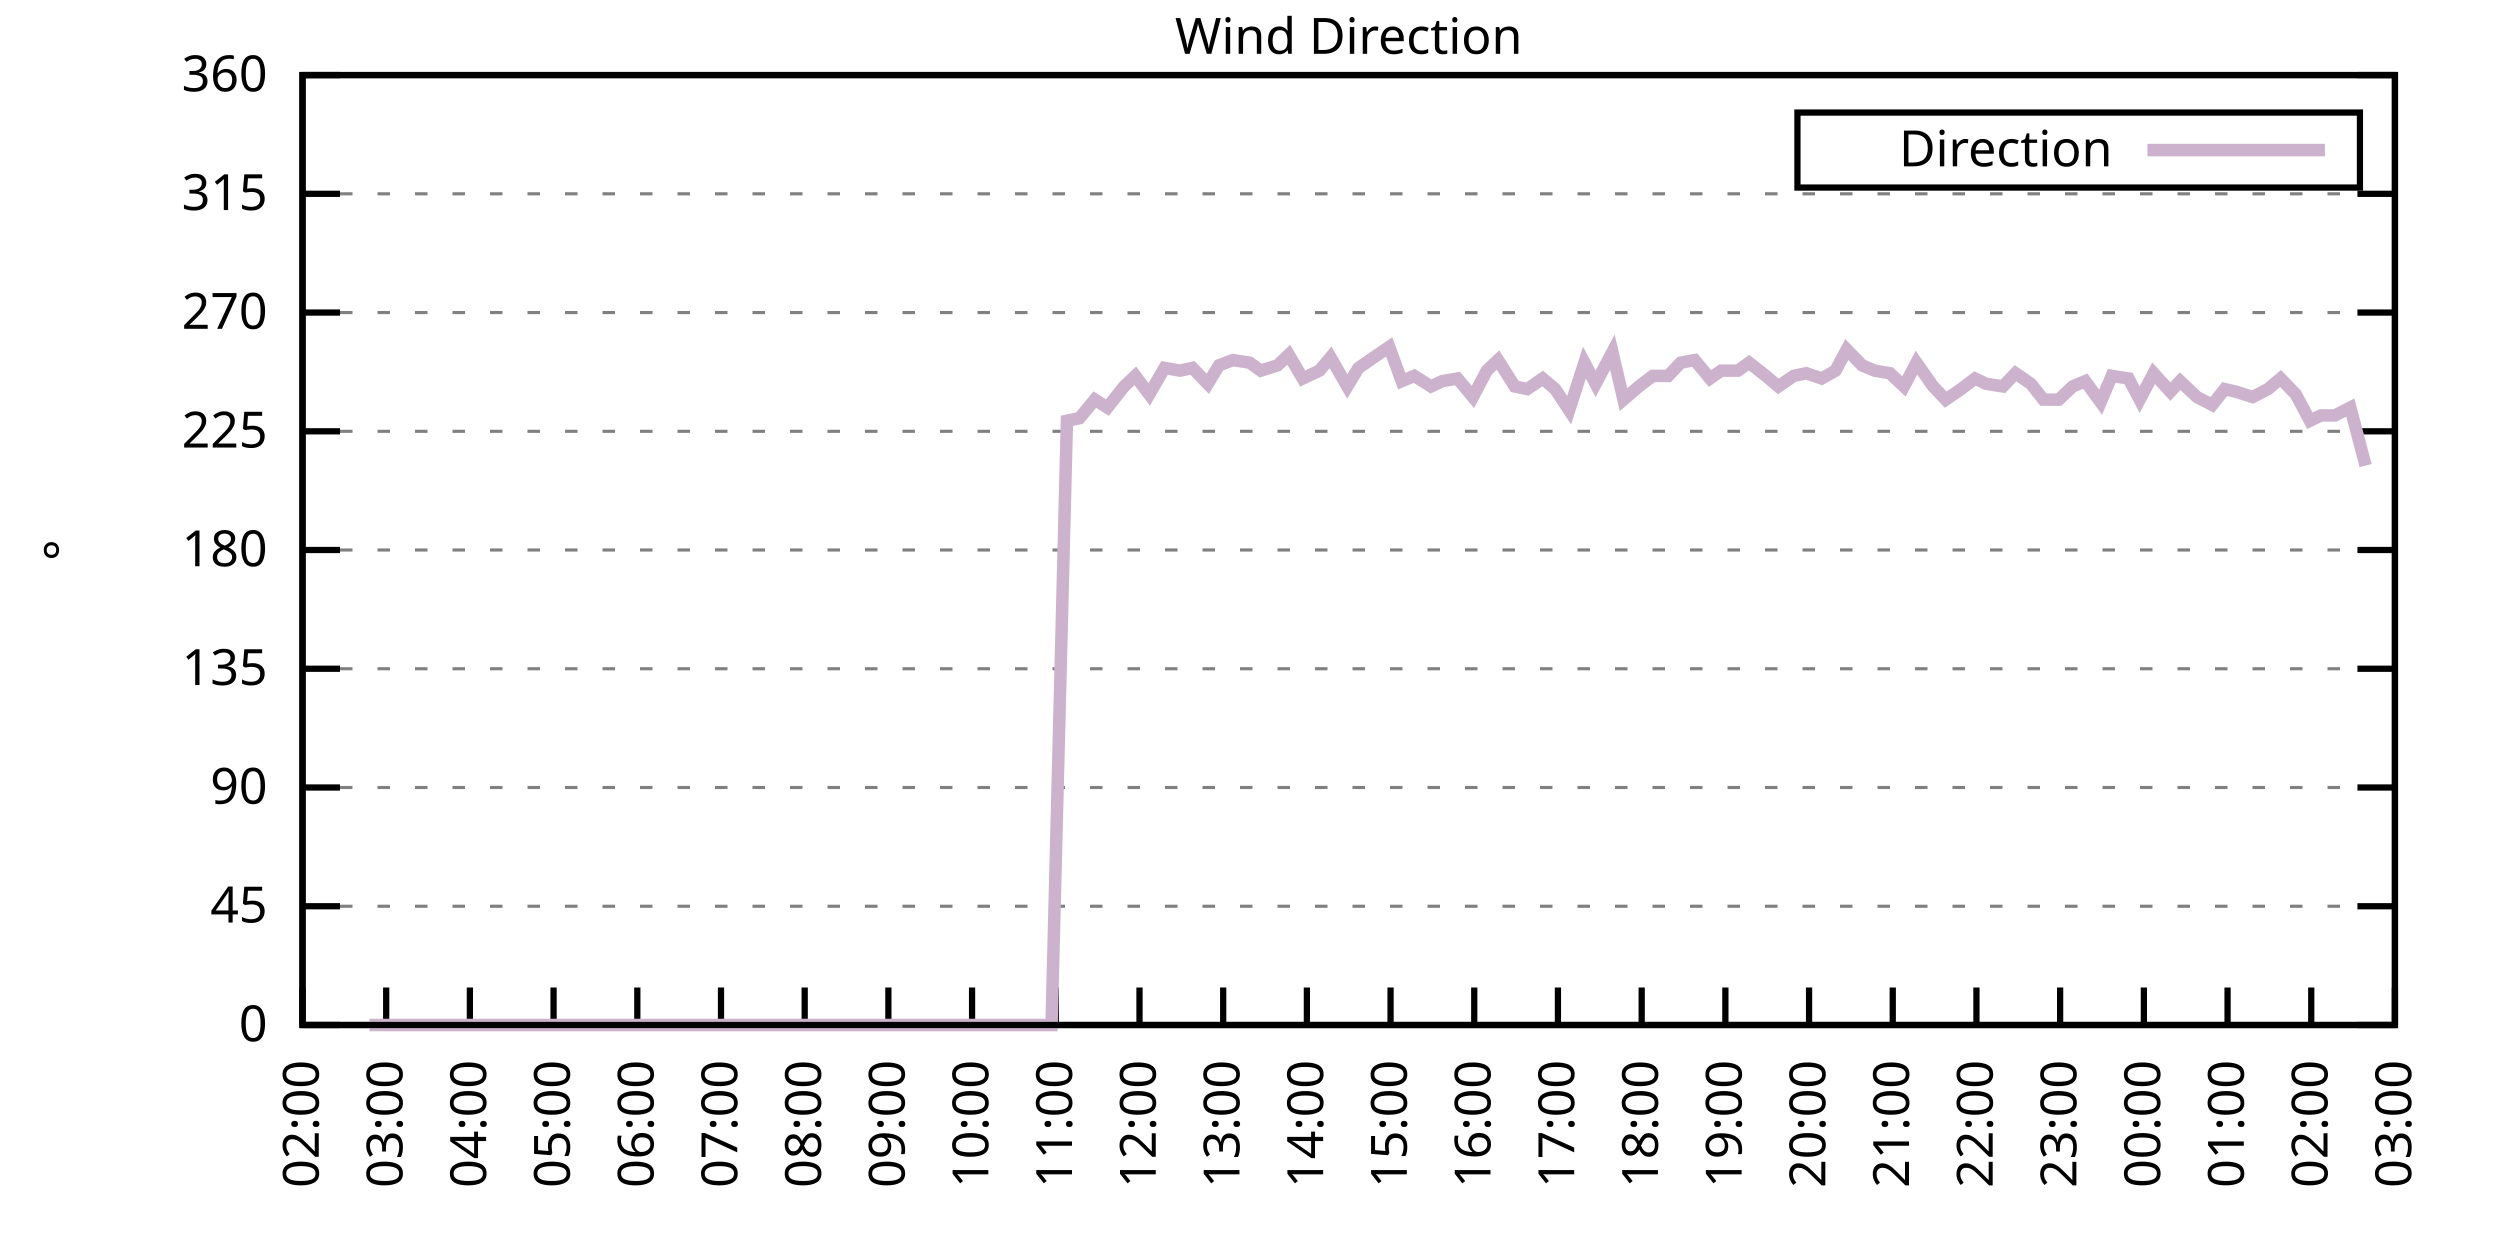
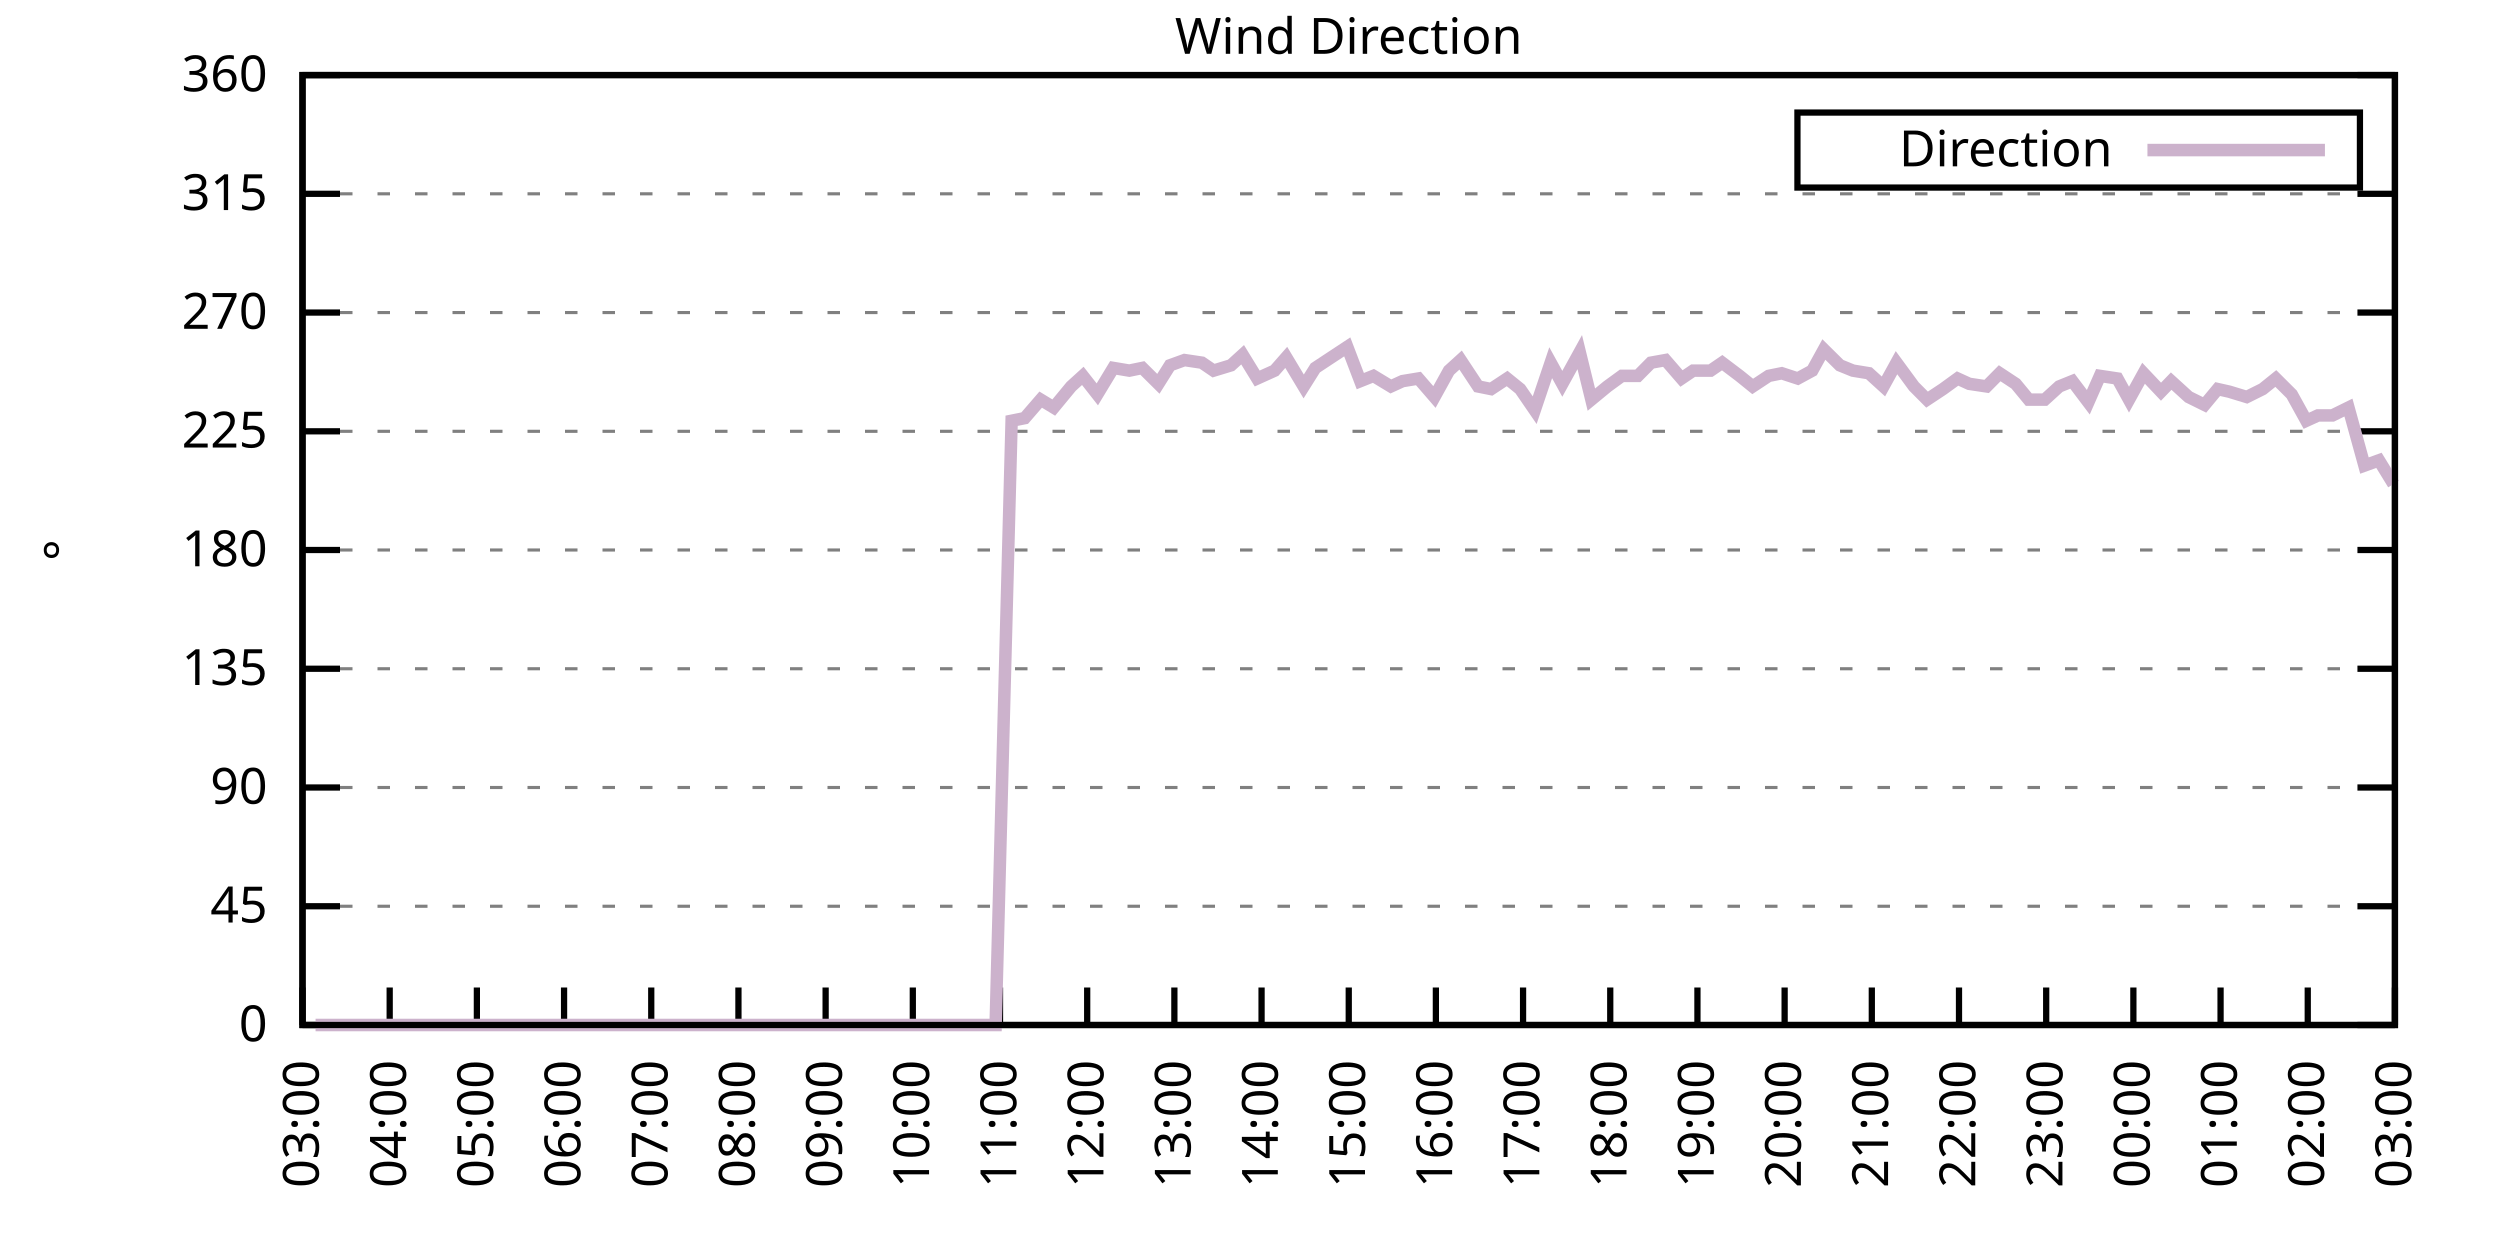
<svg xmlns="http://www.w3.org/2000/svg" xmlns:xlink="http://www.w3.org/1999/xlink" width="400" height="200" viewBox="0 0 400 200">
  <g id="gnuplot_canvas">
    <rect x="0" y="0" width="400" height="200" fill="none" />
    <defs>
      <circle id="gpDot" r="0.5" stroke-width="0.5" stroke="currentColor" />
      <path id="gpPt0" stroke-width="0.333" stroke="currentColor" d="M-1,0 h2 M0,-1 v2" />
      <path id="gpPt1" stroke-width="0.333" stroke="currentColor" d="M-1,-1 L1,1 M1,-1 L-1,1" />
      <path id="gpPt2" stroke-width="0.333" stroke="currentColor" d="M-1,0 L1,0 M0,-1 L0,1 M-1,-1 L1,1 M-1,1 L1,-1" />
      <rect id="gpPt3" stroke-width="0.333" stroke="currentColor" x="-1" y="-1" width="2" height="2" />
      <rect id="gpPt4" stroke-width="0.333" stroke="currentColor" fill="currentColor" x="-1" y="-1" width="2" height="2" />
      <circle id="gpPt5" stroke-width="0.333" stroke="currentColor" cx="0" cy="0" r="1" />
      <use xlink:href="#gpPt5" id="gpPt6" fill="currentColor" stroke="none" />
      <path id="gpPt7" stroke-width="0.333" stroke="currentColor" d="M0,-1.33 L-1.33,0.67 L1.33,0.67 z" />
      <use xlink:href="#gpPt7" id="gpPt8" fill="currentColor" stroke="none" />
      <use xlink:href="#gpPt7" id="gpPt9" stroke="currentColor" transform="rotate(180)" />
      <use xlink:href="#gpPt9" id="gpPt10" fill="currentColor" stroke="none" />
      <use xlink:href="#gpPt3" id="gpPt11" stroke="currentColor" transform="rotate(45)" />
      <use xlink:href="#gpPt11" id="gpPt12" fill="currentColor" stroke="none" />
      <path id="gpPt13" stroke-width="0.333" stroke="currentColor" d="M0,1.330 L1.265,0.411 L0.782,-1.067 L-0.782,-1.076 L-1.265,0.411 z" />
      <use xlink:href="#gpPt13" id="gpPt14" fill="currentColor" stroke="none" />
      <filter id="textbox" filterUnits="objectBoundingBox" x="0" y="0" height="1" width="1">
        <feFlood flood-color="white" flood-opacity="1" result="bgnd" />
        <feComposite in="SourceGraphic" in2="bgnd" operator="atop" />
      </filter>
      <filter id="greybox" filterUnits="objectBoundingBox" x="0" y="0" height="1" width="1">
        <feFlood flood-color="lightgrey" flood-opacity="1" result="grey" />
        <feComposite in="SourceGraphic" in2="grey" operator="atop" />
      </filter>
    </defs>
    <g fill="none" color="white" stroke="currentColor" stroke-width="1.00" stroke-linecap="butt" stroke-linejoin="miter">
</g>
    <g fill="none" color="black" stroke="currentColor" stroke-width="1.00" stroke-linecap="butt" stroke-linejoin="miter">
      <g stroke="none" shape-rendering="crispEdges">
        <polygon fill="rgb(255, 255, 255)" points="48.40,164.00 383.18,164.00 383.18,12.02 48.40,12.02 " />
      </g>
    </g>
    <g fill="none" color="black" stroke="currentColor" stroke-width="1.00" stroke-linecap="butt" stroke-linejoin="miter">
</g>
    <g fill="none" color="black" stroke="black" stroke-width="0.50" stroke-linecap="butt" stroke-linejoin="miter">
</g>
    <g fill="none" color="gray" stroke="currentColor" stroke-width="0.50" stroke-linecap="butt" stroke-linejoin="miter">
      <path stroke="gray" stroke-dasharray="2,4" class="gridline" d="M48.40,164.00 L383.19,164.00  " />
    </g>
    <g fill="none" color="gray" stroke="gray" stroke-width="1.00" stroke-linecap="butt" stroke-linejoin="miter">
</g>
    <g fill="none" color="black" stroke="currentColor" stroke-width="1.00" stroke-linecap="butt" stroke-linejoin="miter">
      <path stroke="black" d="M48.40,164.00 L54.40,164.00 M383.19,164.00 L377.19,164.00  " />
      <g transform="translate(42.80,166.60)" stroke="none" fill="black" font-family="Sans" font-size="8.00" text-anchor="end">
        <text>
          <tspan font-family="Sans"> 0</tspan>
        </text>
      </g>
    </g>
    <g fill="none" color="black" stroke="currentColor" stroke-width="1.00" stroke-linecap="butt" stroke-linejoin="miter">
</g>
    <g fill="none" color="black" stroke="black" stroke-width="0.50" stroke-linecap="butt" stroke-linejoin="miter">
</g>
    <g fill="none" color="gray" stroke="currentColor" stroke-width="0.50" stroke-linecap="butt" stroke-linejoin="miter">
      <path stroke="gray" stroke-dasharray="2,4" class="gridline" d="M48.40,145.00 L383.19,145.00  " />
    </g>
    <g fill="none" color="gray" stroke="gray" stroke-width="1.00" stroke-linecap="butt" stroke-linejoin="miter">
</g>
    <g fill="none" color="black" stroke="currentColor" stroke-width="1.00" stroke-linecap="butt" stroke-linejoin="miter">
      <path stroke="black" d="M48.40,145.00 L54.40,145.00 M383.19,145.00 L377.19,145.00  " />
      <g transform="translate(42.80,147.60)" stroke="none" fill="black" font-family="Sans" font-size="8.00" text-anchor="end">
        <text>
          <tspan font-family="Sans"> 45</tspan>
        </text>
      </g>
    </g>
    <g fill="none" color="black" stroke="currentColor" stroke-width="1.00" stroke-linecap="butt" stroke-linejoin="miter">
</g>
    <g fill="none" color="black" stroke="black" stroke-width="0.50" stroke-linecap="butt" stroke-linejoin="miter">
</g>
    <g fill="none" color="gray" stroke="currentColor" stroke-width="0.50" stroke-linecap="butt" stroke-linejoin="miter">
      <path stroke="gray" stroke-dasharray="2,4" class="gridline" d="M48.40,126.00 L383.19,126.00  " />
    </g>
    <g fill="none" color="gray" stroke="gray" stroke-width="1.00" stroke-linecap="butt" stroke-linejoin="miter">
</g>
    <g fill="none" color="black" stroke="currentColor" stroke-width="1.00" stroke-linecap="butt" stroke-linejoin="miter">
      <path stroke="black" d="M48.40,126.00 L54.40,126.00 M383.19,126.00 L377.19,126.00  " />
      <g transform="translate(42.80,128.60)" stroke="none" fill="black" font-family="Sans" font-size="8.00" text-anchor="end">
        <text>
          <tspan font-family="Sans"> 90</tspan>
        </text>
      </g>
    </g>
    <g fill="none" color="black" stroke="currentColor" stroke-width="1.00" stroke-linecap="butt" stroke-linejoin="miter">
</g>
    <g fill="none" color="black" stroke="black" stroke-width="0.50" stroke-linecap="butt" stroke-linejoin="miter">
</g>
    <g fill="none" color="gray" stroke="currentColor" stroke-width="0.50" stroke-linecap="butt" stroke-linejoin="miter">
      <path stroke="gray" stroke-dasharray="2,4" class="gridline" d="M48.40,107.00 L383.19,107.00  " />
    </g>
    <g fill="none" color="gray" stroke="gray" stroke-width="1.00" stroke-linecap="butt" stroke-linejoin="miter">
</g>
    <g fill="none" color="black" stroke="currentColor" stroke-width="1.00" stroke-linecap="butt" stroke-linejoin="miter">
      <path stroke="black" d="M48.40,107.00 L54.40,107.00 M383.19,107.00 L377.19,107.00  " />
      <g transform="translate(42.80,109.60)" stroke="none" fill="black" font-family="Sans" font-size="8.00" text-anchor="end">
        <text>
          <tspan font-family="Sans"> 135</tspan>
        </text>
      </g>
    </g>
    <g fill="none" color="black" stroke="currentColor" stroke-width="1.00" stroke-linecap="butt" stroke-linejoin="miter">
</g>
    <g fill="none" color="black" stroke="black" stroke-width="0.50" stroke-linecap="butt" stroke-linejoin="miter">
</g>
    <g fill="none" color="gray" stroke="currentColor" stroke-width="0.50" stroke-linecap="butt" stroke-linejoin="miter">
      <path stroke="gray" stroke-dasharray="2,4" class="gridline" d="M48.40,88.00 L383.19,88.00  " />
    </g>
    <g fill="none" color="gray" stroke="gray" stroke-width="1.00" stroke-linecap="butt" stroke-linejoin="miter">
</g>
    <g fill="none" color="black" stroke="currentColor" stroke-width="1.00" stroke-linecap="butt" stroke-linejoin="miter">
      <path stroke="black" d="M48.40,88.00 L54.40,88.00 M383.19,88.00 L377.19,88.00  " />
      <g transform="translate(42.80,90.60)" stroke="none" fill="black" font-family="Sans" font-size="8.00" text-anchor="end">
        <text>
          <tspan font-family="Sans"> 180</tspan>
        </text>
      </g>
    </g>
    <g fill="none" color="black" stroke="currentColor" stroke-width="1.00" stroke-linecap="butt" stroke-linejoin="miter">
</g>
    <g fill="none" color="black" stroke="black" stroke-width="0.50" stroke-linecap="butt" stroke-linejoin="miter">
</g>
    <g fill="none" color="gray" stroke="currentColor" stroke-width="0.50" stroke-linecap="butt" stroke-linejoin="miter">
      <path stroke="gray" stroke-dasharray="2,4" class="gridline" d="M48.40,69.01 L383.19,69.01  " />
    </g>
    <g fill="none" color="gray" stroke="gray" stroke-width="1.00" stroke-linecap="butt" stroke-linejoin="miter">
</g>
    <g fill="none" color="black" stroke="currentColor" stroke-width="1.00" stroke-linecap="butt" stroke-linejoin="miter">
      <path stroke="black" d="M48.40,69.01 L54.40,69.01 M383.19,69.01 L377.19,69.01  " />
      <g transform="translate(42.80,71.61)" stroke="none" fill="black" font-family="Sans" font-size="8.00" text-anchor="end">
        <text>
          <tspan font-family="Sans"> 225</tspan>
        </text>
      </g>
    </g>
    <g fill="none" color="black" stroke="currentColor" stroke-width="1.00" stroke-linecap="butt" stroke-linejoin="miter">
</g>
    <g fill="none" color="black" stroke="black" stroke-width="0.50" stroke-linecap="butt" stroke-linejoin="miter">
</g>
    <g fill="none" color="gray" stroke="currentColor" stroke-width="0.50" stroke-linecap="butt" stroke-linejoin="miter">
      <path stroke="gray" stroke-dasharray="2,4" class="gridline" d="M48.40,50.01 L383.19,50.01  " />
    </g>
    <g fill="none" color="gray" stroke="gray" stroke-width="1.00" stroke-linecap="butt" stroke-linejoin="miter">
</g>
    <g fill="none" color="black" stroke="currentColor" stroke-width="1.00" stroke-linecap="butt" stroke-linejoin="miter">
      <path stroke="black" d="M48.40,50.01 L54.40,50.01 M383.19,50.01 L377.19,50.01  " />
      <g transform="translate(42.80,52.61)" stroke="none" fill="black" font-family="Sans" font-size="8.00" text-anchor="end">
        <text>
          <tspan font-family="Sans"> 270</tspan>
        </text>
      </g>
    </g>
    <g fill="none" color="black" stroke="currentColor" stroke-width="1.00" stroke-linecap="butt" stroke-linejoin="miter">
</g>
    <g fill="none" color="black" stroke="black" stroke-width="0.50" stroke-linecap="butt" stroke-linejoin="miter">
</g>
    <g fill="none" color="gray" stroke="currentColor" stroke-width="0.50" stroke-linecap="butt" stroke-linejoin="miter">
      <path stroke="gray" stroke-dasharray="2,4" class="gridline" d="M48.40,31.01 L383.19,31.01  " />
    </g>
    <g fill="none" color="gray" stroke="gray" stroke-width="1.00" stroke-linecap="butt" stroke-linejoin="miter">
</g>
    <g fill="none" color="black" stroke="currentColor" stroke-width="1.00" stroke-linecap="butt" stroke-linejoin="miter">
      <path stroke="black" d="M48.40,31.01 L54.40,31.01 M383.19,31.01 L377.19,31.01  " />
      <g transform="translate(42.80,33.61)" stroke="none" fill="black" font-family="Sans" font-size="8.00" text-anchor="end">
        <text>
          <tspan font-family="Sans"> 315</tspan>
        </text>
      </g>
    </g>
    <g fill="none" color="black" stroke="currentColor" stroke-width="1.00" stroke-linecap="butt" stroke-linejoin="miter">
</g>
    <g fill="none" color="black" stroke="black" stroke-width="0.50" stroke-linecap="butt" stroke-linejoin="miter">
</g>
    <g fill="none" color="gray" stroke="currentColor" stroke-width="0.50" stroke-linecap="butt" stroke-linejoin="miter">
      <path stroke="gray" stroke-dasharray="2,4" class="gridline" d="M48.40,12.01 L383.19,12.01  " />
    </g>
    <g fill="none" color="gray" stroke="gray" stroke-width="1.00" stroke-linecap="butt" stroke-linejoin="miter">
</g>
    <g fill="none" color="black" stroke="currentColor" stroke-width="1.00" stroke-linecap="butt" stroke-linejoin="miter">
      <path stroke="black" d="M48.40,12.01 L54.40,12.01 M383.19,12.01 L377.19,12.01  " />
      <g transform="translate(42.80,14.61)" stroke="none" fill="black" font-family="Sans" font-size="8.00" text-anchor="end">
        <text>
          <tspan font-family="Sans"> 360</tspan>
        </text>
      </g>
    </g>
    <g fill="none" color="black" stroke="currentColor" stroke-width="1.00" stroke-linecap="butt" stroke-linejoin="miter">
      <path stroke="black" d="M48.40,164.00 L48.40,158.00  " />
      <g transform="translate(51.00,169.60) rotate(270.00)" stroke="none" fill="black" font-family="Sans" font-size="8.00" text-anchor="end">
        <text>
-           <tspan font-family="Sans">02:00</tspan>
-         </text>
-       </g>
-     </g>
-     <g fill="none" color="black" stroke="currentColor" stroke-width="1.00" stroke-linecap="butt" stroke-linejoin="miter">
-       <path stroke="black" d="M61.79,164.00 L61.79,158.00  " />
-       <g transform="translate(64.39,169.60) rotate(270.00)" stroke="none" fill="black" font-family="Sans" font-size="8.00" text-anchor="end">
-         <text>
          <tspan font-family="Sans">03:00</tspan>
        </text>
      </g>
    </g>
    <g fill="none" color="black" stroke="currentColor" stroke-width="1.00" stroke-linecap="butt" stroke-linejoin="miter">
-       <path stroke="black" d="M75.18,164.00 L75.18,158.00  " />
-       <g transform="translate(77.78,169.60) rotate(270.00)" stroke="none" fill="black" font-family="Sans" font-size="8.00" text-anchor="end">
+       <path stroke="black" d="M62.35,164.00 L62.35,158.00  " />
+       <g transform="translate(64.95,169.60) rotate(270.00)" stroke="none" fill="black" font-family="Sans" font-size="8.00" text-anchor="end">
        <text>
          <tspan font-family="Sans">04:00</tspan>
        </text>
      </g>
    </g>
    <g fill="none" color="black" stroke="currentColor" stroke-width="1.00" stroke-linecap="butt" stroke-linejoin="miter">
-       <path stroke="black" d="M88.57,164.00 L88.57,158.00  " />
-       <g transform="translate(91.17,169.60) rotate(270.00)" stroke="none" fill="black" font-family="Sans" font-size="8.00" text-anchor="end">
+       <path stroke="black" d="M76.30,164.00 L76.30,158.00  " />
+       <g transform="translate(78.90,169.60) rotate(270.00)" stroke="none" fill="black" font-family="Sans" font-size="8.00" text-anchor="end">
        <text>
          <tspan font-family="Sans">05:00</tspan>
        </text>
      </g>
    </g>
    <g fill="none" color="black" stroke="currentColor" stroke-width="1.00" stroke-linecap="butt" stroke-linejoin="miter">
-       <path stroke="black" d="M101.97,164.00 L101.97,158.00  " />
-       <g transform="translate(104.57,169.60) rotate(270.00)" stroke="none" fill="black" font-family="Sans" font-size="8.00" text-anchor="end">
+       <path stroke="black" d="M90.25,164.00 L90.25,158.00  " />
+       <g transform="translate(92.85,169.60) rotate(270.00)" stroke="none" fill="black" font-family="Sans" font-size="8.00" text-anchor="end">
        <text>
          <tspan font-family="Sans">06:00</tspan>
        </text>
      </g>
    </g>
    <g fill="none" color="black" stroke="currentColor" stroke-width="1.00" stroke-linecap="butt" stroke-linejoin="miter">
-       <path stroke="black" d="M115.36,164.00 L115.36,158.00  " />
-       <g transform="translate(117.96,169.60) rotate(270.00)" stroke="none" fill="black" font-family="Sans" font-size="8.00" text-anchor="end">
+       <path stroke="black" d="M104.20,164.00 L104.20,158.00  " />
+       <g transform="translate(106.80,169.60) rotate(270.00)" stroke="none" fill="black" font-family="Sans" font-size="8.00" text-anchor="end">
        <text>
          <tspan font-family="Sans">07:00</tspan>
        </text>
      </g>
    </g>
    <g fill="none" color="black" stroke="currentColor" stroke-width="1.00" stroke-linecap="butt" stroke-linejoin="miter">
-       <path stroke="black" d="M128.75,164.00 L128.75,158.00  " />
-       <g transform="translate(131.35,169.60) rotate(270.00)" stroke="none" fill="black" font-family="Sans" font-size="8.00" text-anchor="end">
+       <path stroke="black" d="M118.15,164.00 L118.15,158.00  " />
+       <g transform="translate(120.75,169.60) rotate(270.00)" stroke="none" fill="black" font-family="Sans" font-size="8.00" text-anchor="end">
        <text>
          <tspan font-family="Sans">08:00</tspan>
        </text>
      </g>
    </g>
    <g fill="none" color="black" stroke="currentColor" stroke-width="1.00" stroke-linecap="butt" stroke-linejoin="miter">
-       <path stroke="black" d="M142.14,164.00 L142.14,158.00  " />
-       <g transform="translate(144.74,169.60) rotate(270.00)" stroke="none" fill="black" font-family="Sans" font-size="8.00" text-anchor="end">
+       <path stroke="black" d="M132.10,164.00 L132.10,158.00  " />
+       <g transform="translate(134.70,169.60) rotate(270.00)" stroke="none" fill="black" font-family="Sans" font-size="8.00" text-anchor="end">
        <text>
          <tspan font-family="Sans">09:00</tspan>
        </text>
      </g>
    </g>
    <g fill="none" color="black" stroke="currentColor" stroke-width="1.00" stroke-linecap="butt" stroke-linejoin="miter">
-       <path stroke="black" d="M155.53,164.00 L155.53,158.00  " />
-       <g transform="translate(158.13,169.60) rotate(270.00)" stroke="none" fill="black" font-family="Sans" font-size="8.00" text-anchor="end">
+       <path stroke="black" d="M146.05,164.00 L146.05,158.00  " />
+       <g transform="translate(148.65,169.60) rotate(270.00)" stroke="none" fill="black" font-family="Sans" font-size="8.00" text-anchor="end">
        <text>
          <tspan font-family="Sans">10:00</tspan>
        </text>
      </g>
    </g>
    <g fill="none" color="black" stroke="currentColor" stroke-width="1.00" stroke-linecap="butt" stroke-linejoin="miter">
-       <path stroke="black" d="M168.92,164.00 L168.92,158.00  " />
-       <g transform="translate(171.52,169.60) rotate(270.00)" stroke="none" fill="black" font-family="Sans" font-size="8.00" text-anchor="end">
+       <path stroke="black" d="M160.00,164.00 L160.00,158.00  " />
+       <g transform="translate(162.60,169.60) rotate(270.00)" stroke="none" fill="black" font-family="Sans" font-size="8.00" text-anchor="end">
        <text>
          <tspan font-family="Sans">11:00</tspan>
        </text>
      </g>
    </g>
    <g fill="none" color="black" stroke="currentColor" stroke-width="1.00" stroke-linecap="butt" stroke-linejoin="miter">
-       <path stroke="black" d="M182.32,164.00 L182.32,158.00  " />
-       <g transform="translate(184.92,169.60) rotate(270.00)" stroke="none" fill="black" font-family="Sans" font-size="8.00" text-anchor="end">
+       <path stroke="black" d="M173.95,164.00 L173.95,158.00  " />
+       <g transform="translate(176.55,169.60) rotate(270.00)" stroke="none" fill="black" font-family="Sans" font-size="8.00" text-anchor="end">
        <text>
          <tspan font-family="Sans">12:00</tspan>
        </text>
      </g>
    </g>
    <g fill="none" color="black" stroke="currentColor" stroke-width="1.00" stroke-linecap="butt" stroke-linejoin="miter">
-       <path stroke="black" d="M195.71,164.00 L195.71,158.00  " />
-       <g transform="translate(198.31,169.60) rotate(270.00)" stroke="none" fill="black" font-family="Sans" font-size="8.00" text-anchor="end">
+       <path stroke="black" d="M187.90,164.00 L187.90,158.00  " />
+       <g transform="translate(190.50,169.60) rotate(270.00)" stroke="none" fill="black" font-family="Sans" font-size="8.00" text-anchor="end">
        <text>
          <tspan font-family="Sans">13:00</tspan>
        </text>
      </g>
    </g>
    <g fill="none" color="black" stroke="currentColor" stroke-width="1.00" stroke-linecap="butt" stroke-linejoin="miter">
-       <path stroke="black" d="M209.10,164.00 L209.10,158.00  " />
-       <g transform="translate(211.70,169.60) rotate(270.00)" stroke="none" fill="black" font-family="Sans" font-size="8.00" text-anchor="end">
+       <path stroke="black" d="M201.85,164.00 L201.85,158.00  " />
+       <g transform="translate(204.45,169.60) rotate(270.00)" stroke="none" fill="black" font-family="Sans" font-size="8.00" text-anchor="end">
        <text>
          <tspan font-family="Sans">14:00</tspan>
        </text>
      </g>
    </g>
    <g fill="none" color="black" stroke="currentColor" stroke-width="1.00" stroke-linecap="butt" stroke-linejoin="miter">
-       <path stroke="black" d="M222.49,164.00 L222.49,158.00  " />
-       <g transform="translate(225.09,169.60) rotate(270.00)" stroke="none" fill="black" font-family="Sans" font-size="8.00" text-anchor="end">
+       <path stroke="black" d="M215.80,164.00 L215.80,158.00  " />
+       <g transform="translate(218.40,169.60) rotate(270.00)" stroke="none" fill="black" font-family="Sans" font-size="8.00" text-anchor="end">
        <text>
          <tspan font-family="Sans">15:00</tspan>
        </text>
      </g>
    </g>
    <g fill="none" color="black" stroke="currentColor" stroke-width="1.00" stroke-linecap="butt" stroke-linejoin="miter">
-       <path stroke="black" d="M235.88,164.00 L235.88,158.00  " />
-       <g transform="translate(238.48,169.60) rotate(270.00)" stroke="none" fill="black" font-family="Sans" font-size="8.00" text-anchor="end">
+       <path stroke="black" d="M229.74,164.00 L229.74,158.00  " />
+       <g transform="translate(232.34,169.60) rotate(270.00)" stroke="none" fill="black" font-family="Sans" font-size="8.00" text-anchor="end">
        <text>
          <tspan font-family="Sans">16:00</tspan>
        </text>
      </g>
    </g>
    <g fill="none" color="black" stroke="currentColor" stroke-width="1.00" stroke-linecap="butt" stroke-linejoin="miter">
-       <path stroke="black" d="M249.27,164.00 L249.27,158.00  " />
-       <g transform="translate(251.87,169.60) rotate(270.00)" stroke="none" fill="black" font-family="Sans" font-size="8.00" text-anchor="end">
+       <path stroke="black" d="M243.69,164.00 L243.69,158.00  " />
+       <g transform="translate(246.29,169.60) rotate(270.00)" stroke="none" fill="black" font-family="Sans" font-size="8.00" text-anchor="end">
        <text>
          <tspan font-family="Sans">17:00</tspan>
        </text>
      </g>
    </g>
    <g fill="none" color="black" stroke="currentColor" stroke-width="1.00" stroke-linecap="butt" stroke-linejoin="miter">
-       <path stroke="black" d="M262.67,164.00 L262.67,158.00  " />
-       <g transform="translate(265.27,169.60) rotate(270.00)" stroke="none" fill="black" font-family="Sans" font-size="8.00" text-anchor="end">
+       <path stroke="black" d="M257.64,164.00 L257.64,158.00  " />
+       <g transform="translate(260.24,169.60) rotate(270.00)" stroke="none" fill="black" font-family="Sans" font-size="8.00" text-anchor="end">
        <text>
          <tspan font-family="Sans">18:00</tspan>
        </text>
      </g>
    </g>
    <g fill="none" color="black" stroke="currentColor" stroke-width="1.00" stroke-linecap="butt" stroke-linejoin="miter">
-       <path stroke="black" d="M276.06,164.00 L276.06,158.00  " />
-       <g transform="translate(278.66,169.60) rotate(270.00)" stroke="none" fill="black" font-family="Sans" font-size="8.00" text-anchor="end">
+       <path stroke="black" d="M271.59,164.00 L271.59,158.00  " />
+       <g transform="translate(274.19,169.60) rotate(270.00)" stroke="none" fill="black" font-family="Sans" font-size="8.00" text-anchor="end">
        <text>
          <tspan font-family="Sans">19:00</tspan>
        </text>
      </g>
    </g>
    <g fill="none" color="black" stroke="currentColor" stroke-width="1.00" stroke-linecap="butt" stroke-linejoin="miter">
-       <path stroke="black" d="M289.45,164.00 L289.45,158.00  " />
-       <g transform="translate(292.05,169.60) rotate(270.00)" stroke="none" fill="black" font-family="Sans" font-size="8.00" text-anchor="end">
+       <path stroke="black" d="M285.54,164.00 L285.54,158.00  " />
+       <g transform="translate(288.14,169.60) rotate(270.00)" stroke="none" fill="black" font-family="Sans" font-size="8.00" text-anchor="end">
        <text>
          <tspan font-family="Sans">20:00</tspan>
        </text>
      </g>
    </g>
    <g fill="none" color="black" stroke="currentColor" stroke-width="1.00" stroke-linecap="butt" stroke-linejoin="miter">
-       <path stroke="black" d="M302.84,164.00 L302.84,158.00  " />
-       <g transform="translate(305.44,169.60) rotate(270.00)" stroke="none" fill="black" font-family="Sans" font-size="8.00" text-anchor="end">
+       <path stroke="black" d="M299.49,164.00 L299.49,158.00  " />
+       <g transform="translate(302.09,169.60) rotate(270.00)" stroke="none" fill="black" font-family="Sans" font-size="8.00" text-anchor="end">
        <text>
          <tspan font-family="Sans">21:00</tspan>
        </text>
      </g>
    </g>
    <g fill="none" color="black" stroke="currentColor" stroke-width="1.00" stroke-linecap="butt" stroke-linejoin="miter">
-       <path stroke="black" d="M316.23,164.00 L316.23,158.00  " />
-       <g transform="translate(318.83,169.60) rotate(270.00)" stroke="none" fill="black" font-family="Sans" font-size="8.00" text-anchor="end">
+       <path stroke="black" d="M313.44,164.00 L313.44,158.00  " />
+       <g transform="translate(316.04,169.60) rotate(270.00)" stroke="none" fill="black" font-family="Sans" font-size="8.00" text-anchor="end">
        <text>
          <tspan font-family="Sans">22:00</tspan>
        </text>
      </g>
    </g>
    <g fill="none" color="black" stroke="currentColor" stroke-width="1.00" stroke-linecap="butt" stroke-linejoin="miter">
-       <path stroke="black" d="M329.62,164.00 L329.62,158.00  " />
-       <g transform="translate(332.22,169.60) rotate(270.00)" stroke="none" fill="black" font-family="Sans" font-size="8.00" text-anchor="end">
+       <path stroke="black" d="M327.39,164.00 L327.39,158.00  " />
+       <g transform="translate(329.99,169.60) rotate(270.00)" stroke="none" fill="black" font-family="Sans" font-size="8.00" text-anchor="end">
        <text>
          <tspan font-family="Sans">23:00</tspan>
        </text>
      </g>
    </g>
    <g fill="none" color="black" stroke="currentColor" stroke-width="1.00" stroke-linecap="butt" stroke-linejoin="miter">
-       <path stroke="black" d="M343.02,164.00 L343.02,158.00  " />
-       <g transform="translate(345.62,169.60) rotate(270.00)" stroke="none" fill="black" font-family="Sans" font-size="8.00" text-anchor="end">
+       <path stroke="black" d="M341.34,164.00 L341.34,158.00  " />
+       <g transform="translate(343.94,169.60) rotate(270.00)" stroke="none" fill="black" font-family="Sans" font-size="8.00" text-anchor="end">
        <text>
          <tspan font-family="Sans">00:00</tspan>
        </text>
      </g>
    </g>
    <g fill="none" color="black" stroke="currentColor" stroke-width="1.00" stroke-linecap="butt" stroke-linejoin="miter">
-       <path stroke="black" d="M356.41,164.00 L356.41,158.00  " />
-       <g transform="translate(359.01,169.60) rotate(270.00)" stroke="none" fill="black" font-family="Sans" font-size="8.00" text-anchor="end">
+       <path stroke="black" d="M355.29,164.00 L355.29,158.00  " />
+       <g transform="translate(357.89,169.60) rotate(270.00)" stroke="none" fill="black" font-family="Sans" font-size="8.00" text-anchor="end">
        <text>
          <tspan font-family="Sans">01:00</tspan>
        </text>
      </g>
    </g>
    <g fill="none" color="black" stroke="currentColor" stroke-width="1.00" stroke-linecap="butt" stroke-linejoin="miter">
-       <path stroke="black" d="M369.80,164.00 L369.80,158.00  " />
-       <g transform="translate(372.40,169.60) rotate(270.00)" stroke="none" fill="black" font-family="Sans" font-size="8.00" text-anchor="end">
+       <path stroke="black" d="M369.24,164.00 L369.24,158.00  " />
+       <g transform="translate(371.84,169.60) rotate(270.00)" stroke="none" fill="black" font-family="Sans" font-size="8.00" text-anchor="end">
        <text>
          <tspan font-family="Sans">02:00</tspan>
        </text>
      </g>
    </g>
    <g fill="none" color="black" stroke="currentColor" stroke-width="1.00" stroke-linecap="butt" stroke-linejoin="miter">
      <path stroke="black" d="M383.19,164.00 L383.19,158.00  " />
      <g transform="translate(385.79,169.60) rotate(270.00)" stroke="none" fill="black" font-family="Sans" font-size="8.00" text-anchor="end">
        <text>
          <tspan font-family="Sans">03:00</tspan>
        </text>
      </g>
    </g>
    <g fill="none" color="black" stroke="currentColor" stroke-width="1.00" stroke-linecap="butt" stroke-linejoin="miter">
</g>
    <g fill="none" color="black" stroke="currentColor" stroke-width="1.00" stroke-linecap="butt" stroke-linejoin="miter">
      <path stroke="black" d="M48.40,12.01 L48.40,164.00 L383.19,164.00 L383.19,12.01 L48.40,12.01 Z  " />
    </g>
    <g fill="none" color="black" stroke="currentColor" stroke-width="1.00" stroke-linecap="butt" stroke-linejoin="miter">
</g>
    <g fill="none" color="black" stroke="currentColor" stroke-width="1.00" stroke-linecap="butt" stroke-linejoin="miter">
      <path stroke="black" d="M287.59,30.01 L287.59,18.01 L377.59,18.01 L377.59,30.01 L287.59,30.01 Z  " />
    </g>
    <g id="Wind_direction_plot_1">
      <g fill="none" color="white" stroke="black" stroke-width="2.00" stroke-linecap="butt" stroke-linejoin="miter">
</g>
      <g fill="none" color="black" stroke="currentColor" stroke-width="2.00" stroke-linecap="butt" stroke-linejoin="miter">
        <g transform="translate(337.99,26.61)" stroke="none" fill="black" font-family="Sans" font-size="8.00" text-anchor="end">
          <text>
            <tspan font-family="Sans">Direction</tspan>
          </text>
        </g>
      </g>
      <g fill="none" color="black" stroke="currentColor" stroke-width="2.00" stroke-linecap="butt" stroke-linejoin="miter">
-         <path stroke="rgb(204, 178, 204)" d="M343.59,24.01 L371.99,24.01 M59.11,164.00 L61.12,164.00 L63.80,164.00 L65.59,164.00 L67.82,164.00 L70.27,164.00   L72.50,164.00 L74.96,164.00 L76.97,164.00 L79.42,164.00 L81.66,164.00 L83.89,164.00 L85.67,164.00 L87.91,164.00   L90.36,164.00 L92.82,164.00 L94.60,164.00 L97.06,164.00 L99.29,164.00 L101.52,164.00 L103.98,164.00 L105.98,164.00   L108.22,164.00 L110.45,164.00 L112.68,164.00 L115.13,164.00 L117.37,164.00 L119.60,164.00 L121.83,164.00 L124.06,164.00   L125.85,164.00 L128.30,164.00 L130.76,164.00 L132.99,164.00 L134.78,164.00 L137.23,164.00 L139.69,164.00 L141.47,164.00   L144.15,164.00 L146.16,164.00 L148.61,164.00 L150.40,164.00 L152.63,164.00 L155.09,164.00 L157.10,164.00 L159.55,164.00   L161.78,164.00 L164.01,164.00 L166.47,164.00 L168.25,164.00 L170.71,67.32 L172.72,66.90 L175.17,63.94 L177.18,65.21   L179.86,61.83 L181.65,60.14 L183.88,63.10 L186.33,58.87 L188.79,59.30 L190.80,58.87 L193.25,61.41 L195.04,58.45   L197.27,57.61 L199.95,58.03 L201.73,59.30 L204.41,58.45 L206.20,56.76 L208.43,60.56 L211.11,59.30 L212.89,57.18   L215.57,61.83 L217.36,58.87 L219.81,57.18 L222.27,55.50 L224.28,60.98 L226.29,60.14 L228.96,61.83 L230.75,60.98   L233.20,60.56 L235.66,63.52 L237.89,59.30 L239.68,57.61 L242.36,61.83 L244.36,62.25 L246.82,60.56 L248.83,62.25   L251.06,65.63 L253.51,58.03 L255.30,61.41 L257.98,56.34 L259.76,63.94 L262.22,61.83 L264.45,60.14 L266.91,60.14   L268.92,58.03 L271.15,57.61 L273.60,60.56 L275.39,59.30 L278.07,59.30 L279.85,58.03 L282.53,60.14 L284.54,61.83   L286.99,60.14 L289.00,59.72 L291.46,60.56 L293.69,59.30 L295.48,55.92 L297.93,58.45 L299.94,59.30 L302.39,59.72   L304.63,61.83 L306.63,58.03 L309.31,61.83 L311.32,63.94 L313.78,62.25 L316.01,60.56 L317.79,61.41 L320.47,61.83   L322.48,59.72 L324.94,61.41 L326.95,63.94 L329.40,63.94 L331.63,61.83 L333.64,60.98 L336.10,64.36 L337.88,60.14   L340.56,60.56 L342.35,63.94 L344.58,59.72 L347.26,62.67 L348.82,60.98 L351.50,63.52 L353.95,64.78 L355.96,62.25   L357.75,62.67 L360.42,63.52 L362.88,62.25 L364.89,60.56 L367.34,63.10 L369.58,67.32 L371.36,66.47 L373.59,66.47   L376.05,65.21 L378.50,74.49  " />
+         <path stroke="rgb(204, 178, 204)" d="M343.59,24.01 L371.99,24.01 M50.49,164.00 L52.35,164.00 L54.68,164.00 L57.23,164.00 L59.56,164.00 L62.12,164.00   L64.21,164.00 L66.77,164.00 L69.09,164.00 L71.42,164.00 L73.28,164.00 L75.60,164.00 L78.16,164.00 L80.72,164.00   L82.58,164.00 L85.13,164.00 L87.46,164.00 L89.78,164.00 L92.34,164.00 L94.43,164.00 L96.76,164.00 L99.08,164.00   L101.41,164.00 L103.97,164.00 L106.29,164.00 L108.62,164.00 L110.94,164.00 L113.27,164.00 L115.13,164.00 L117.68,164.00   L120.24,164.00 L122.57,164.00 L124.43,164.00 L126.98,164.00 L129.54,164.00 L131.40,164.00 L134.19,164.00 L136.28,164.00   L138.84,164.00 L140.70,164.00 L143.02,164.00 L145.58,164.00 L147.67,164.00 L150.23,164.00 L152.56,164.00 L154.88,164.00   L157.44,164.00 L159.30,164.00 L161.86,67.32 L163.95,66.90 L166.51,63.94 L168.60,65.21 L171.39,61.83 L173.25,60.14   L175.57,63.10 L178.13,58.87 L180.69,59.30 L182.78,58.87 L185.34,61.41 L187.20,58.45 L189.52,57.61 L192.31,58.03   L194.17,59.30 L196.96,58.45 L198.82,56.76 L201.15,60.56 L203.94,59.30 L205.80,57.18 L208.59,61.83 L210.45,58.87   L213.01,57.18 L215.56,55.50 L217.65,60.98 L219.75,60.14 L222.54,61.83 L224.40,60.98 L226.95,60.56 L229.51,63.52   L231.84,59.30 L233.70,57.61 L236.49,61.83 L238.58,62.25 L241.14,60.56 L243.23,62.25 L245.55,65.63 L248.11,58.03   L249.97,61.41 L252.76,56.34 L254.62,63.94 L257.18,61.83 L259.50,60.14 L262.06,60.14 L264.15,58.03 L266.48,57.61   L269.04,60.56 L270.90,59.30 L273.69,59.30 L275.55,58.03 L278.34,60.14 L280.43,61.83 L282.99,60.14 L285.08,59.72   L287.64,60.56 L289.96,59.30 L291.82,55.92 L294.38,58.45 L296.47,59.30 L299.03,59.72 L301.35,61.83 L303.44,58.03   L306.23,61.83 L308.33,63.94 L310.88,62.25 L313.21,60.56 L315.07,61.41 L317.86,61.83 L319.95,59.72 L322.51,61.41   L324.60,63.94 L327.16,63.94 L329.48,61.83 L331.58,60.98 L334.13,64.36 L335.99,60.14 L338.78,60.56 L340.64,63.94   L342.97,59.72 L345.76,62.67 L347.39,60.98 L350.18,63.52 L352.73,64.78 L354.83,62.25 L356.69,62.67 L359.48,63.52   L362.03,62.25 L364.13,60.56 L366.68,63.10 L369.01,67.32 L370.87,66.47 L373.19,66.47 L375.75,65.21 L378.31,74.49   L380.63,73.65 L382.96,77.45  " />
      </g>
    </g>
    <g fill="none" color="black" stroke="currentColor" stroke-width="2.00" stroke-linecap="butt" stroke-linejoin="miter">
</g>
    <g fill="none" color="black" stroke="black" stroke-width="1.00" stroke-linecap="butt" stroke-linejoin="miter">
</g>
    <g fill="none" color="black" stroke="currentColor" stroke-width="1.00" stroke-linecap="butt" stroke-linejoin="miter">
      <path stroke="black" d="M48.40,12.01 L48.40,164.00 L383.19,164.00 L383.19,12.01 L48.40,12.01 Z  " />
      <g transform="translate(12.80,88.01) rotate(270.00)" stroke="none" fill="black" font-family="Sans" font-size="8.00" text-anchor="middle">
        <text>
          <tspan font-family="Sans">°</tspan>
        </text>
      </g>
    </g>
    <g fill="none" color="black" stroke="currentColor" stroke-width="1.00" stroke-linecap="butt" stroke-linejoin="miter">
</g>
    <g fill="none" color="black" stroke="currentColor" stroke-width="1.00" stroke-linecap="butt" stroke-linejoin="miter">
      <g transform="translate(215.79,8.61)" stroke="none" fill="black" font-family="Sans" font-size="8.00" text-anchor="middle">
        <text>
          <tspan font-family="Sans">Wind Direction</tspan>
        </text>
      </g>
    </g>
    <g fill="none" color="black" stroke="currentColor" stroke-width="1.00" stroke-linecap="butt" stroke-linejoin="miter">
</g>
  </g>
</svg>
